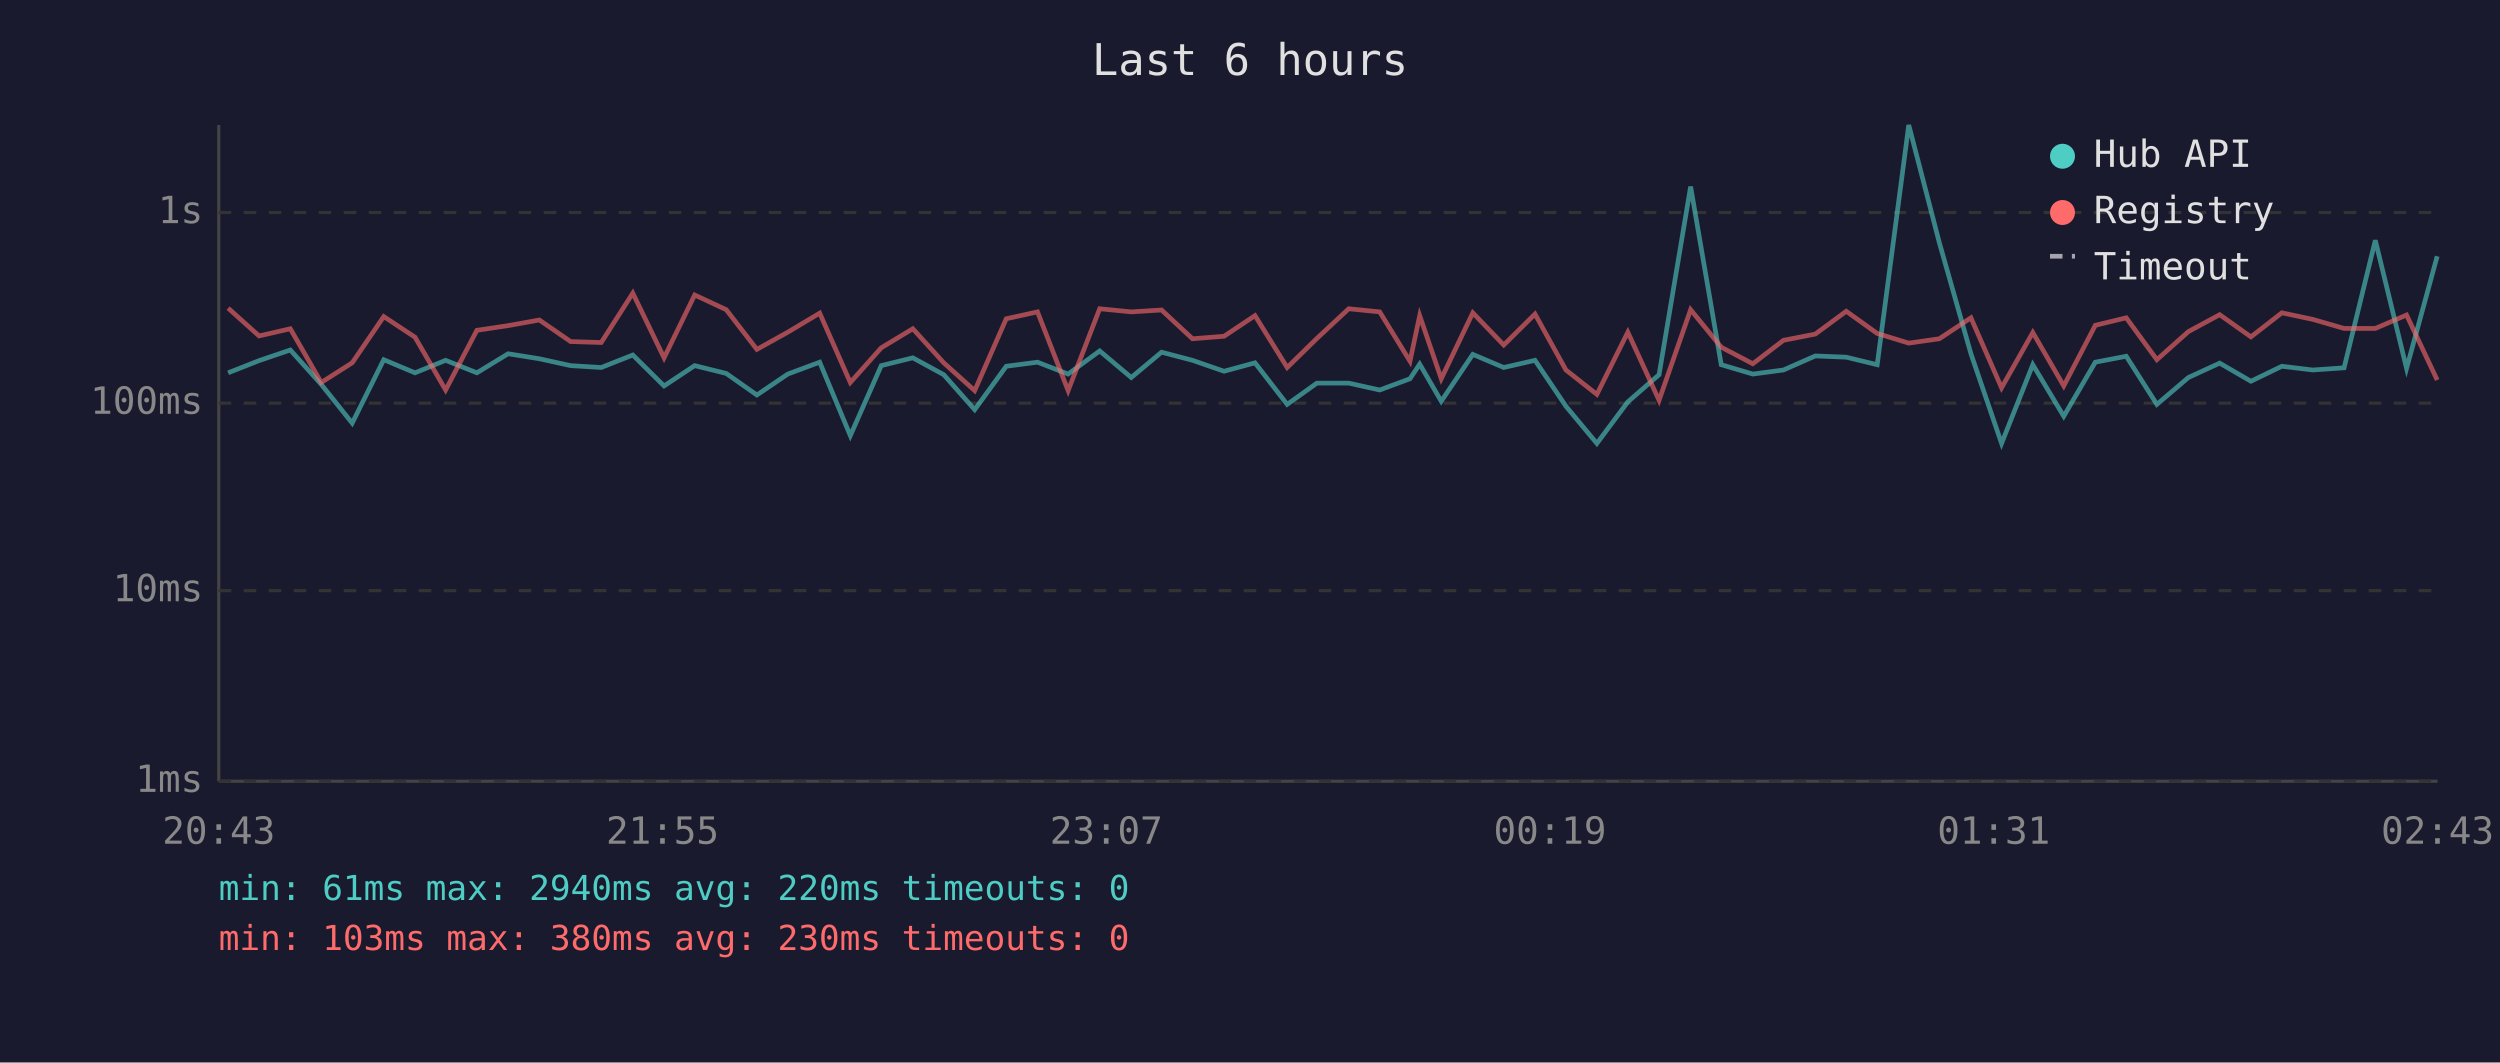
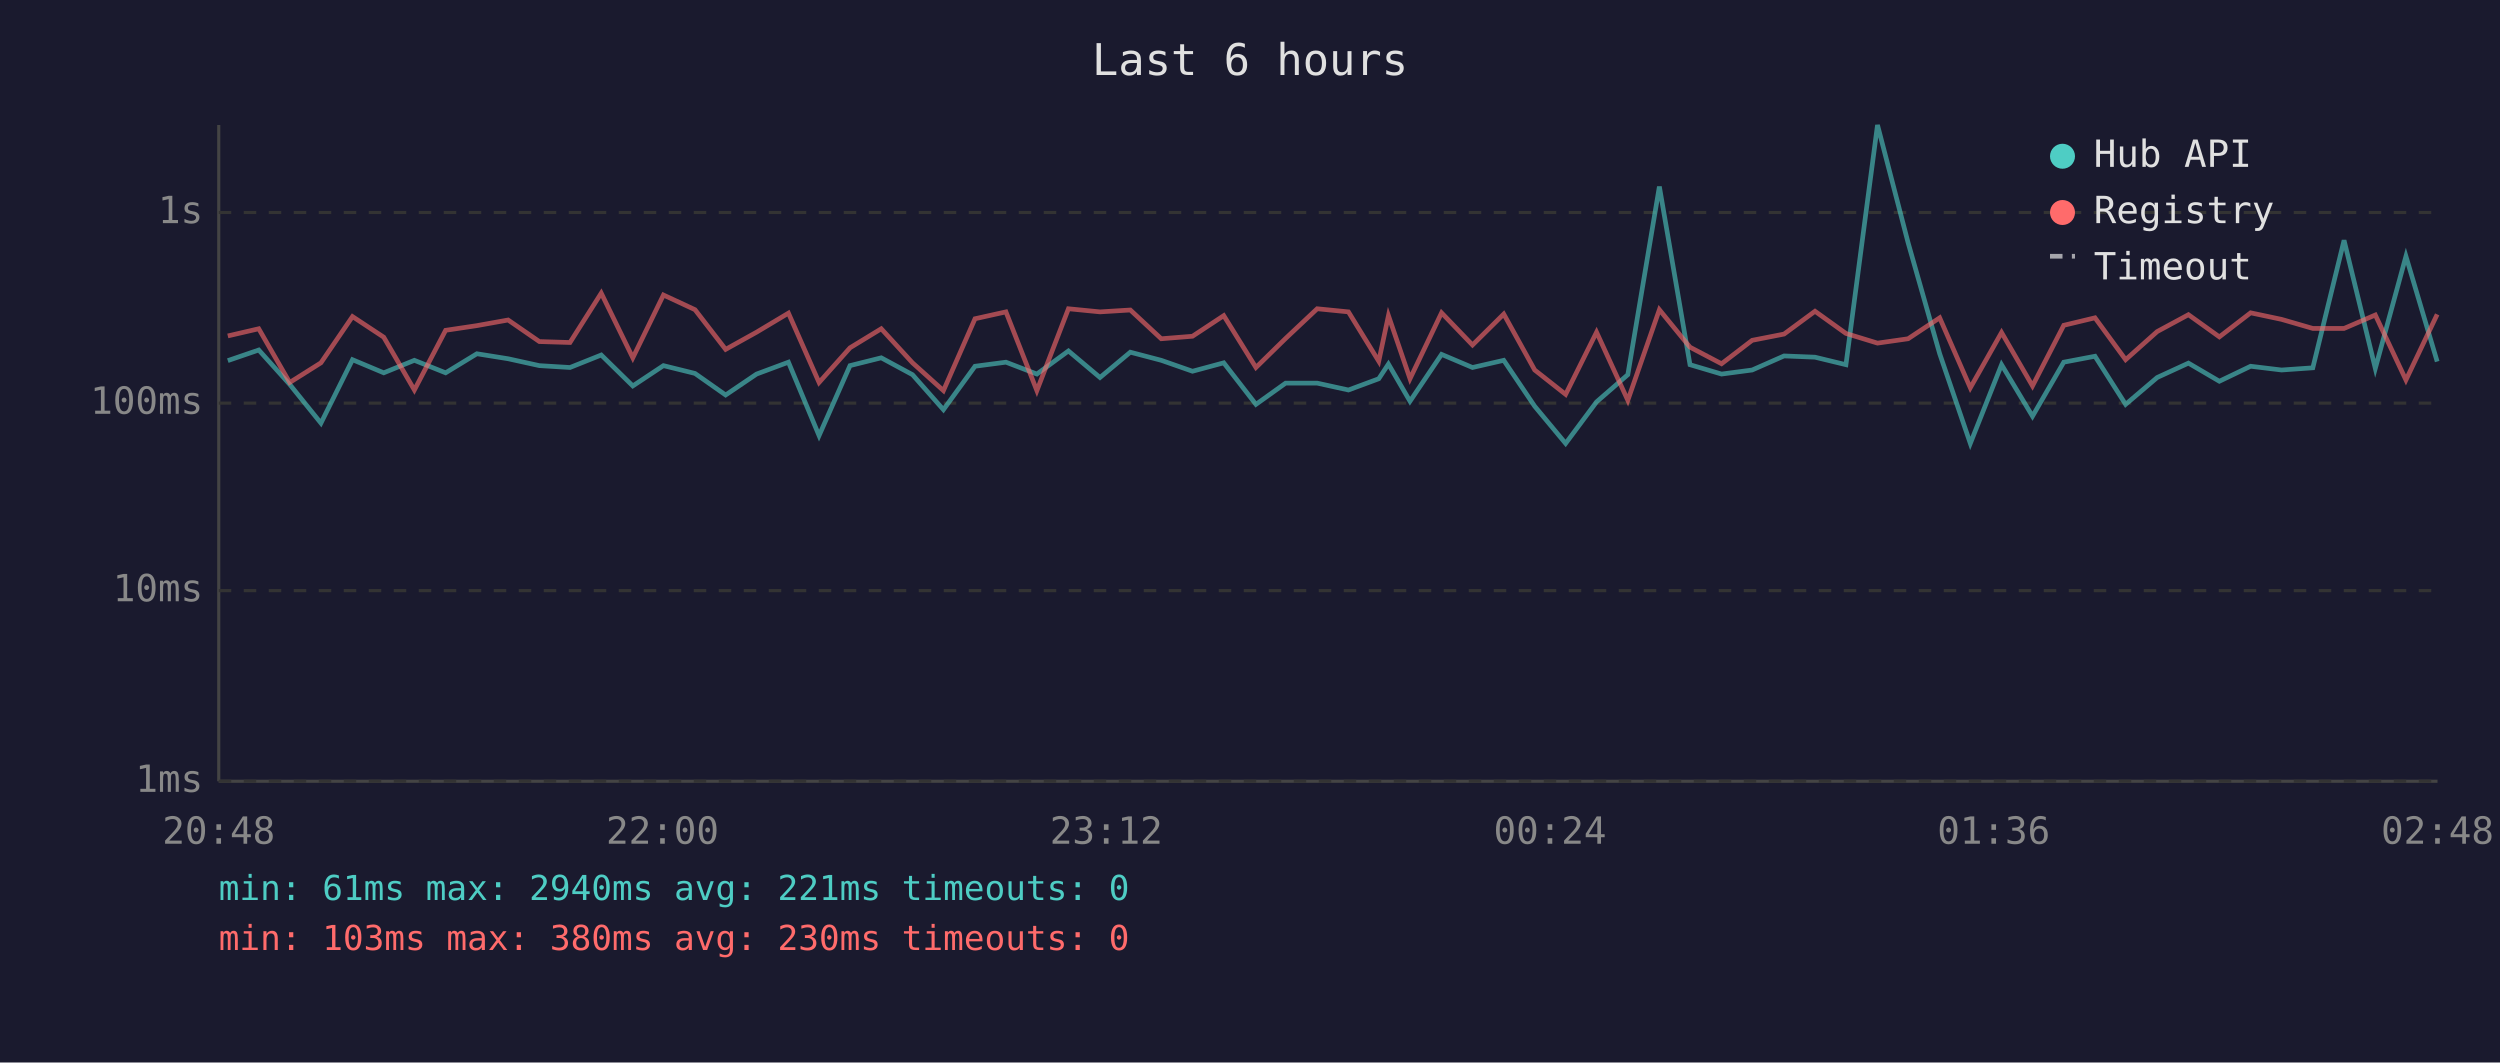
<svg xmlns="http://www.w3.org/2000/svg" viewBox="0 0 800 340" font-family="monospace" font-size="12">
  <rect width="800" height="340" fill="#1a1a2e" />
  <text x="400" y="24" fill="#e0e0e0" font-size="14" text-anchor="middle">Last 6 hours</text>
  <line x1="70" y1="40" x2="70" y2="250" stroke="#444" stroke-width="1" />
  <line x1="70" y1="250" x2="780" y2="250" stroke="#444" stroke-width="1" />
  <line x1="70" y1="250" x2="780" y2="250" stroke="#333" stroke-width="1" stroke-dasharray="4" />
  <text x="65" y="250" fill="#888" text-anchor="end" dominant-baseline="middle">1ms</text>
  <line x1="70" y1="189" x2="780" y2="189" stroke="#333" stroke-width="1" stroke-dasharray="4" />
  <text x="65" y="189" fill="#888" text-anchor="end" dominant-baseline="middle">10ms</text>
  <line x1="70" y1="129" x2="780" y2="129" stroke="#333" stroke-width="1" stroke-dasharray="4" />
  <text x="65" y="129" fill="#888" text-anchor="end" dominant-baseline="middle">100ms</text>
  <line x1="70" y1="68" x2="780" y2="68" stroke="#333" stroke-width="1" stroke-dasharray="4" />
  <text x="65" y="68" fill="#888" text-anchor="end" dominant-baseline="middle">1s</text>
-   <text x="70" y="270" fill="#888" text-anchor="middle">20:43</text>
-   <text x="212" y="270" fill="#888" text-anchor="middle">21:55</text>
-   <text x="354" y="270" fill="#888" text-anchor="middle">23:07</text>
-   <text x="496" y="270" fill="#888" text-anchor="middle">00:19</text>
-   <text x="638" y="270" fill="#888" text-anchor="middle">01:31</text>
-   <text x="780" y="270" fill="#888" text-anchor="middle">02:43</text>
-   <polyline points="73.0,119.3 82.9,115.4 92.9,112.0 102.8,123.0 112.7,135.4 122.8,115.1 132.8,119.3 142.6,115.3 152.6,119.3 162.6,113.2 172.6,114.8 182.6,117.0 192.4,117.6 202.5,113.6 212.5,123.5 222.3,117.0 232.4,119.5 242.2,126.4 252.1,119.7 262.3,115.9 272.1,139.4 282.0,117.0 292.1,114.5 302.0,119.9 311.9,131.1 322.0,117.2 332.0,115.9 341.8,119.7 351.9,112.3 362.0,120.8 371.7,112.7 381.6,115.3 391.7,118.8 401.6,116.1 411.9,129.4 421.4,122.6 431.6,122.6 441.5,124.8 451.2,121.2 454.3,116.5 461.2,128.4 471.3,113.4 481.2,117.6 491.2,115.3 501.1,130.0 511.0,141.9 520.9,128.6 530.9,119.9 541.0,59.7 550.8,116.7 560.9,119.7 570.7,118.4 580.9,113.9 590.8,114.3 600.7,116.7 610.8,40.0 620.6,77.7 630.7,113.2 640.5,141.9 650.5,116.7 660.4,133.2 670.5,115.9 680.4,114.0 690.2,129.4 700.3,120.8 710.3,116.2 720.3,122.0 730.2,117.2 740.1,118.4 750.1,117.7 760.1,76.9 770.1,117.9 779.9,82.0" fill="none" stroke="#4ecdc4" stroke-width="1.5" opacity="0.6" />
-   <polyline points="73.0,98.6 82.9,107.5 92.9,105.2 102.8,122.4 112.7,116.1 122.8,101.3 132.8,107.9 142.6,124.8 152.6,105.7 162.6,104.2 172.6,102.4 182.6,109.3 192.4,109.6 202.5,93.8 212.5,114.5 222.3,94.4 232.4,99.1 242.2,111.8 252.1,106.3 262.3,100.2 272.1,122.4 282.0,111.3 292.1,105.2 302.0,116.1 311.9,125.0 322.0,102.0 332.0,99.8 341.8,125.0 351.9,98.8 362.0,99.8 371.7,99.2 381.6,108.4 391.7,107.6 401.6,101.0 411.9,117.6 421.4,108.3 431.6,98.8 441.5,99.8 451.2,115.6 454.3,101.0 461.2,121.2 471.3,100.1 481.2,110.4 491.2,100.5 501.1,118.4 511.0,126.2 520.9,106.3 530.9,128.1 541.0,99.1 550.8,111.1 560.9,116.4 570.7,108.9 580.9,106.9 590.8,99.6 600.7,106.7 610.8,109.8 620.6,108.4 630.7,101.7 640.5,124.1 650.5,106.4 660.4,123.5 670.5,104.1 680.4,101.7 690.2,115.1 700.3,106.1 710.3,100.7 720.3,107.8 730.2,100.1 740.1,102.2 750.1,105.1 760.1,105.1 770.1,100.8 779.9,121.6" fill="none" stroke="#ff6b6b" stroke-width="1.5" opacity="0.6" />
+   <text x="70" y="270" fill="#888" text-anchor="middle">20:48</text>
+   <text x="212" y="270" fill="#888" text-anchor="middle">22:00</text>
+   <text x="354" y="270" fill="#888" text-anchor="middle">23:12</text>
+   <text x="496" y="270" fill="#888" text-anchor="middle">00:24</text>
+   <text x="638" y="270" fill="#888" text-anchor="middle">01:36</text>
+   <text x="780" y="270" fill="#888" text-anchor="middle">02:48</text>
+   <polyline points="72.9,115.4 82.8,112.0 92.7,123.0 102.7,135.4 112.8,115.1 122.8,119.3 132.6,115.3 142.6,119.3 152.6,113.2 162.6,114.8 172.6,117.0 182.4,117.6 192.4,113.6 202.5,123.5 212.3,117.0 222.4,119.5 232.2,126.4 242.1,119.7 252.3,115.9 262.1,139.4 272.0,117.0 282.0,114.5 292.0,119.9 301.9,131.1 312.0,117.2 321.9,115.9 331.8,119.7 341.9,112.3 352.0,120.8 361.7,112.7 371.6,115.3 381.6,118.8 391.6,116.1 401.9,129.4 411.4,122.6 421.5,122.6 431.5,124.8 441.2,121.2 444.3,116.5 451.2,128.4 461.3,113.4 471.2,117.6 481.2,115.3 491.1,130.0 501.0,141.9 510.9,128.6 520.9,119.9 531.0,59.7 540.8,116.7 550.9,119.7 560.7,118.4 570.9,113.9 580.8,114.3 590.7,116.7 600.8,40.0 610.6,77.7 620.7,113.2 630.5,141.9 640.5,116.7 650.4,133.2 660.4,115.9 670.4,114.0 680.2,129.4 690.3,120.8 700.3,116.2 710.2,122.0 720.2,117.2 730.1,118.4 740.1,117.7 750.1,76.9 760.1,117.9 769.9,82.0 779.9,115.7" fill="none" stroke="#4ecdc4" stroke-width="1.5" opacity="0.6" />
+   <polyline points="72.9,107.5 82.8,105.2 92.7,122.4 102.7,116.1 112.8,101.3 122.8,107.9 132.6,124.8 142.6,105.7 152.6,104.2 162.6,102.4 172.6,109.3 182.4,109.6 192.4,93.8 202.5,114.5 212.3,94.4 222.4,99.1 232.2,111.8 242.1,106.3 252.3,100.2 262.1,122.4 272.0,111.3 282.0,105.2 292.0,116.1 301.9,125.0 312.0,102.0 321.9,99.8 331.8,125.0 341.9,98.8 352.0,99.8 361.7,99.2 371.6,108.4 381.6,107.6 391.6,101.0 401.9,117.6 411.4,108.3 421.5,98.8 431.5,99.8 441.2,115.6 444.3,101.0 451.2,121.2 461.3,100.1 471.2,110.4 481.2,100.5 491.1,118.4 501.0,126.2 510.9,106.3 520.9,128.1 531.0,99.1 540.8,111.1 550.9,116.4 560.7,108.9 570.9,106.9 580.8,99.6 590.7,106.7 600.8,109.8 610.6,108.4 620.7,101.7 630.5,124.1 640.5,106.4 650.4,123.5 660.4,104.1 670.4,101.7 680.2,115.1 690.3,106.1 700.3,100.7 710.2,107.8 720.2,100.1 730.1,102.2 740.1,105.1 750.1,105.1 760.1,100.8 769.9,121.6 779.9,100.6" fill="none" stroke="#ff6b6b" stroke-width="1.5" opacity="0.6" />
  <circle cx="660" cy="50" r="4" fill="#4ecdc4" />
  <text x="670" y="50" fill="#e0e0e0" dominant-baseline="middle">Hub API</text>
  <circle cx="660" cy="68" r="4" fill="#ff6b6b" />
  <text x="670" y="68" fill="#e0e0e0" dominant-baseline="middle">Registry</text>
  <line x1="656" y1="82" x2="664" y2="82" stroke="#e0e0e0" stroke-width="1.5" stroke-dasharray="4,3" opacity="0.7" />
  <text x="670" y="86" fill="#e0e0e0" dominant-baseline="middle">Timeout</text>
-   <text x="70" y="288" fill="#4ecdc4" font-size="11">min: 61ms  max: 2940ms  avg: 220ms  timeouts: 0</text>
+   <text x="70" y="288" fill="#4ecdc4" font-size="11">min: 61ms  max: 2940ms  avg: 221ms  timeouts: 0</text>
  <text x="70" y="304" fill="#ff6b6b" font-size="11">min: 103ms  max: 380ms  avg: 230ms  timeouts: 0</text>
</svg>
